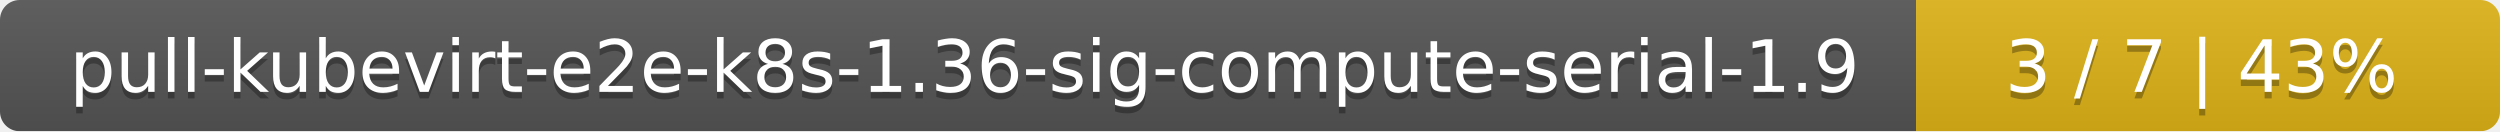
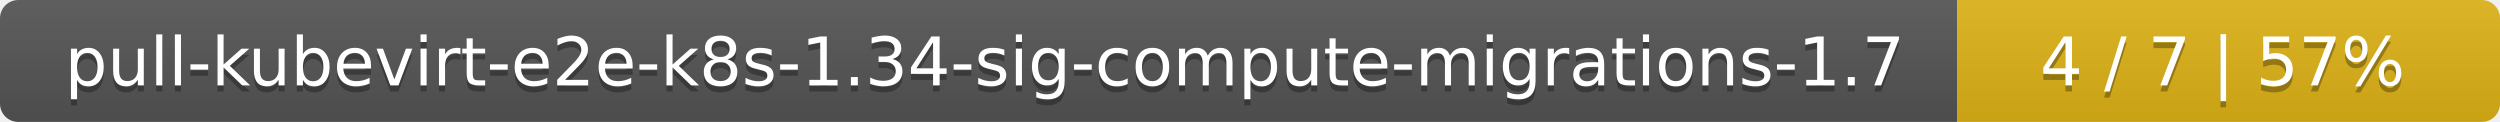
- <svg xmlns="http://www.w3.org/2000/svg" width="381" height="20">
+ <svg xmlns="http://www.w3.org/2000/svg" width="410" height="20">
  <linearGradient id="smooth" x2="0" y2="100%">
    <stop offset="0" stop-color="#bbb" stop-opacity=".1" />
    <stop offset="1" stop-opacity=".1" />
  </linearGradient>
  <mask id="round">
-     <rect width="381" height="20" rx="3" fill="#fff" />
+     <rect width="410" height="20" rx="3" fill="#fff" />
  </mask>
  <g mask="url(#round)">
-     <rect width="292" height="20" fill="#555" />
-     <rect x="292" width="89" height="20" fill="#dfb317" />
-     <rect width="381" height="20" fill="url(#smooth)" />
+     <rect width="321" height="20" fill="#555" />
+     <rect x="321" width="89" height="20" fill="#dfb317" />
+     <rect width="410" height="20" fill="url(#smooth)" />
  </g>
  <g fill="#fff" text-anchor="middle" font-family="DejaVu Sans,Verdana,Geneva,sans-serif" font-size="11">
-     <text x="147" y="15" fill="#010101" fill-opacity=".3">pull-kubevirt-e2e-k8s-1.36-sig-compute-serial-1.9</text>
-     <text x="147" y="14">pull-kubevirt-e2e-k8s-1.36-sig-compute-serial-1.9</text>
-     <text x="335.5" y="15" fill="#010101" fill-opacity=".3">3 / 7    |    43%</text>
-     <text x="335.5" y="14">3 / 7    |    43%</text>
+     <text x="161.5" y="15" fill="#010101" fill-opacity=".3">pull-kubevirt-e2e-k8s-1.34-sig-compute-migrations-1.7</text>
+     <text x="161.5" y="14">pull-kubevirt-e2e-k8s-1.34-sig-compute-migrations-1.7</text>
+     <text x="364.5" y="15" fill="#010101" fill-opacity=".3">4 / 7    |    57%</text>
+     <text x="364.5" y="14">4 / 7    |    57%</text>
  </g>
</svg>
